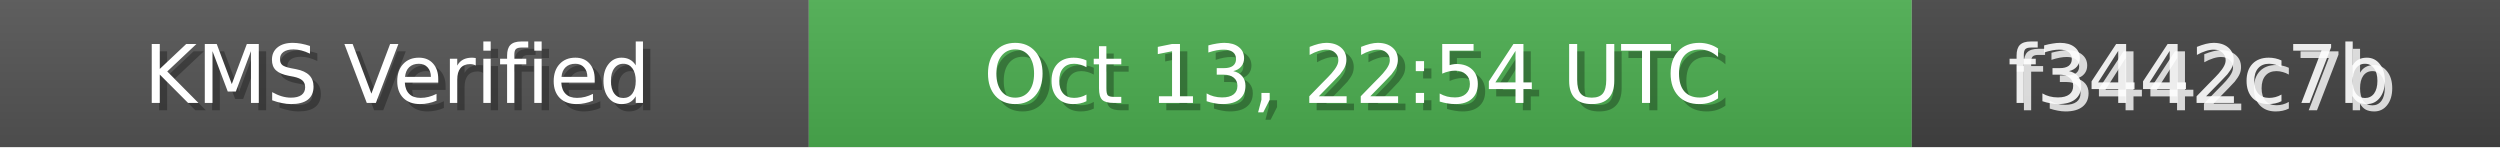
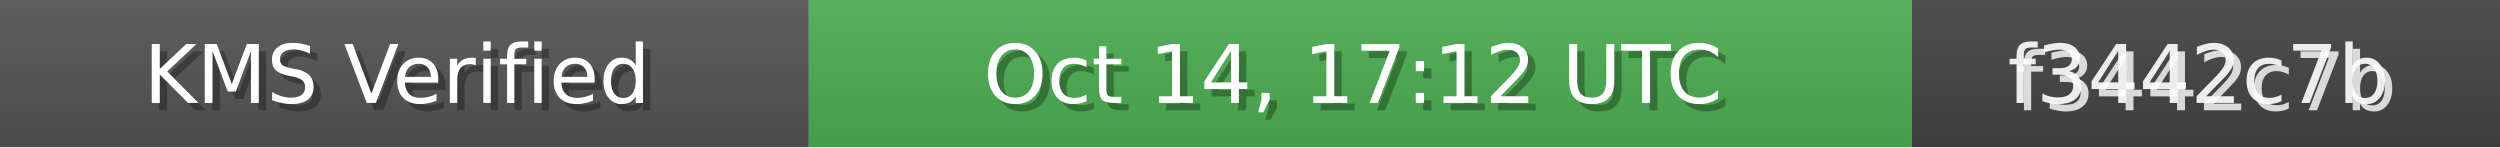
<svg xmlns="http://www.w3.org/2000/svg" width="340" height="20" role="img">
  <linearGradient id="bg" x2="0" y2="100%">
    <stop offset="0" stop-color="#bbb" stop-opacity=".1" />
    <stop offset="1" stop-opacity=".1" />
  </linearGradient>
  <rect width="110" height="20" fill="#555" />
  <rect x="110" width="150" height="20" fill="#4CAF50" />
  <rect x="260" width="80" height="20" fill="#444" />
  <rect width="340" height="20" fill="url(#bg)" />
  <g fill="#fff" text-anchor="middle" font-family="Verdana,Geneva,DejaVu Sans,sans-serif" font-size="11">
    <text x="55" y="15" fill="#000" fill-opacity=".3">KMS Verified</text>
    <text x="54" y="14">KMS Verified</text>
-     <text x="185" y="15" fill="#000" fill-opacity=".3">Oct 13, 22:54 UTC</text>
-     <text x="184" y="14">Oct 13, 22:54 UTC</text>
+     <text x="185" y="15" fill="#000" fill-opacity=".3">Oct 14, 17:12 UTC</text>
+     <text x="184" y="14">Oct 14, 17:12 UTC</text>
    <text x="300" y="15" fill="#fff" fill-opacity=".8">f3442c7b</text>
    <text x="299" y="14" fill="#fff" fill-opacity=".9">f3442c7b</text>
  </g>
</svg>
